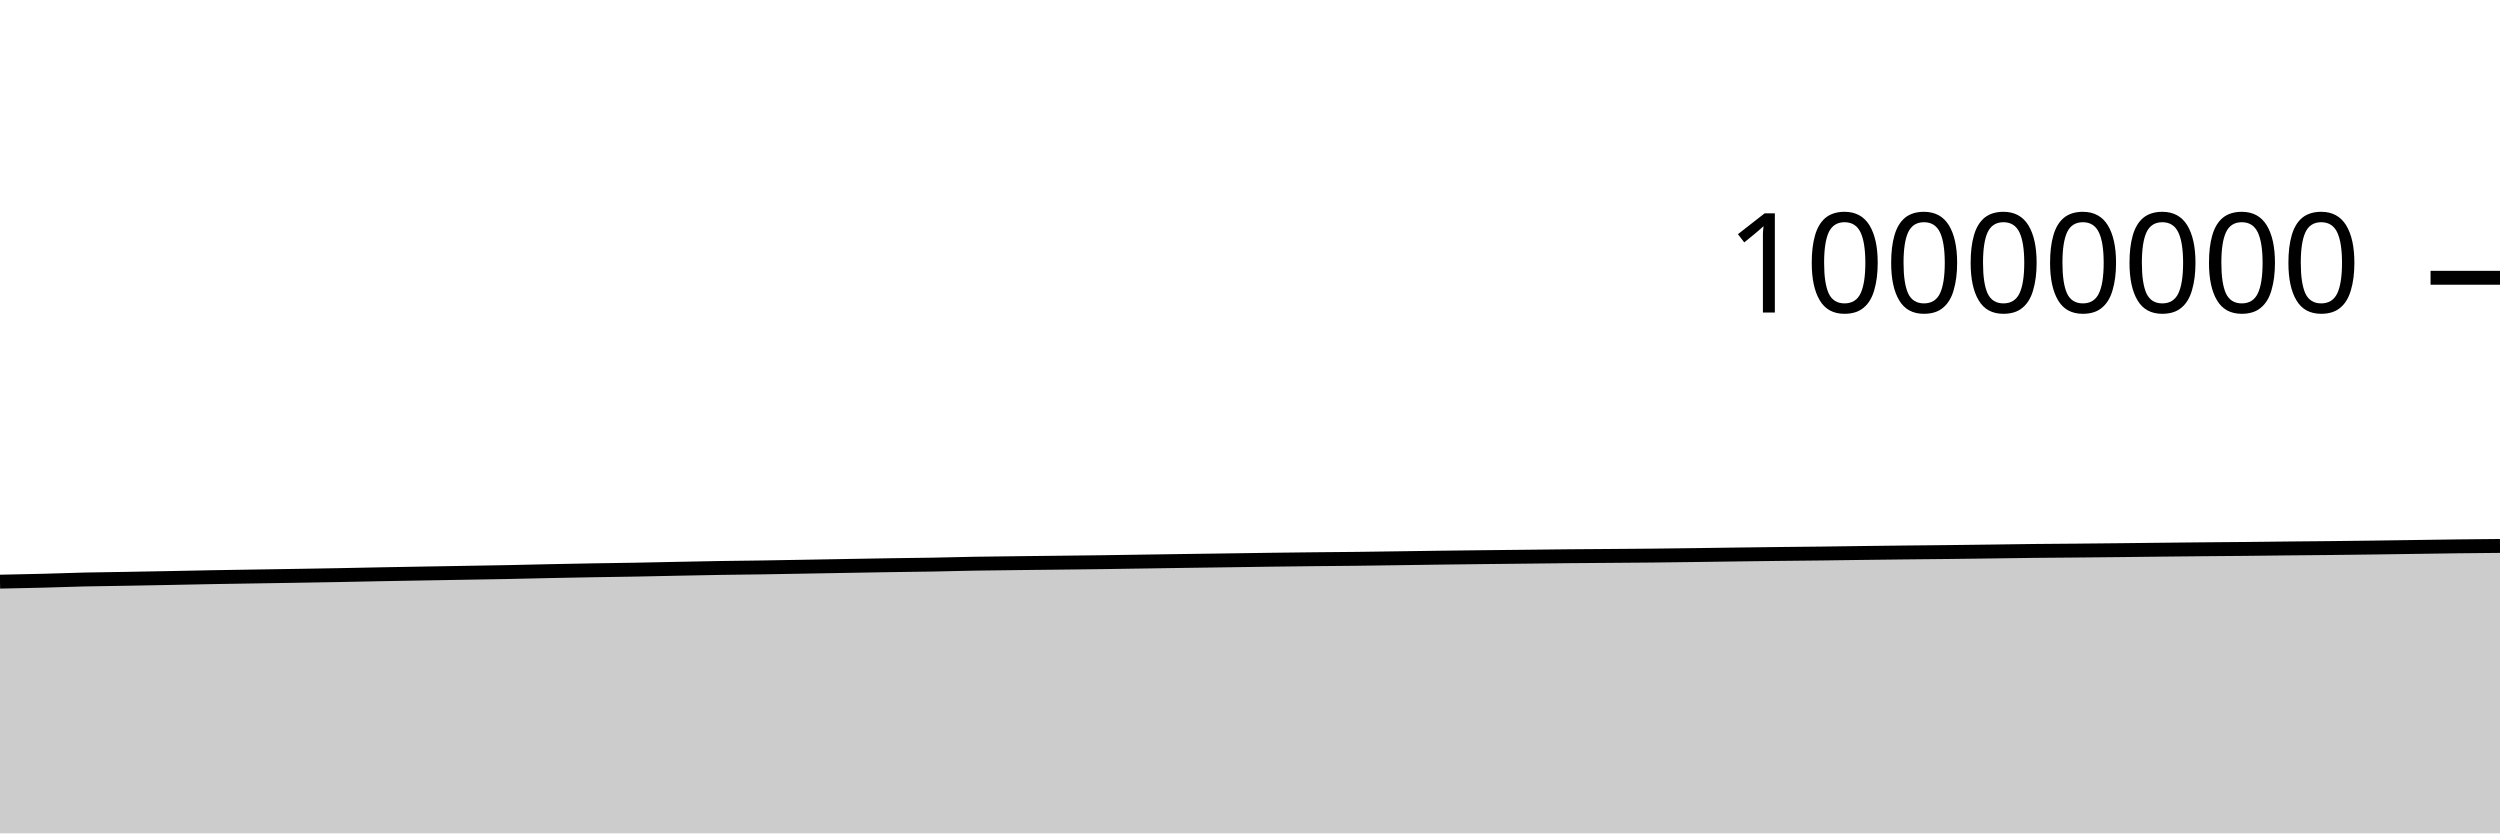
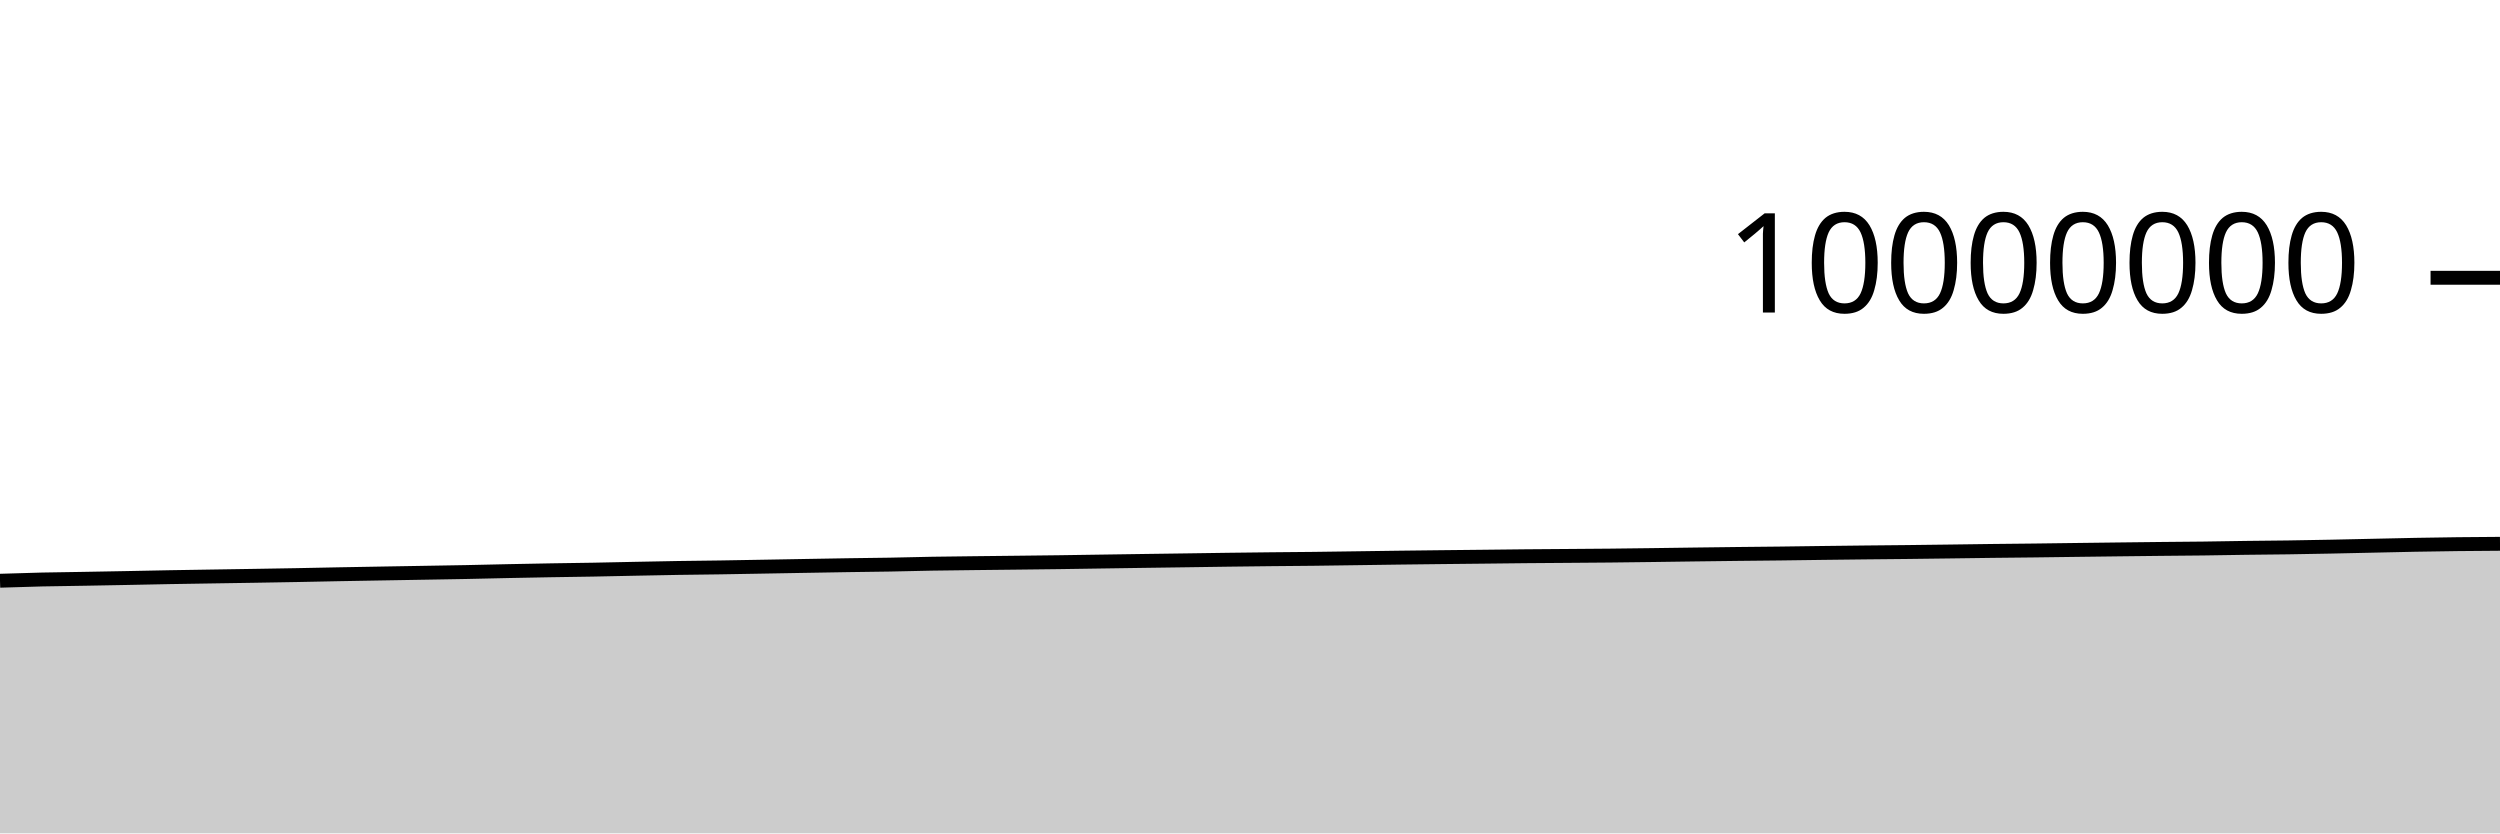
<svg xmlns="http://www.w3.org/2000/svg" viewBox="0 0 180 60">
  <g transform="translate(0,20)">
-     <path class="area" fill="rgba(0, 0, 0, 0.2)" d="M0,21.879C1.017,21.859,2.034,21.839,3.051,21.813C4.068,21.787,5.085,21.747,6.102,21.723C7.119,21.7,8.136,21.691,9.153,21.673C10.169,21.656,11.186,21.637,12.203,21.617C13.22,21.597,14.237,21.575,15.254,21.556C16.271,21.538,17.288,21.523,18.305,21.507C19.322,21.491,20.339,21.476,21.356,21.459C22.373,21.442,23.39,21.426,24.407,21.407C25.424,21.388,26.441,21.365,27.458,21.346C28.475,21.327,29.492,21.31,30.508,21.292C31.525,21.275,32.542,21.258,33.559,21.24C34.576,21.223,35.593,21.207,36.61,21.187C37.627,21.167,38.644,21.14,39.661,21.119C40.678,21.098,41.695,21.079,42.712,21.061C43.729,21.044,44.746,21.033,45.763,21.014C46.78,20.996,47.797,20.971,48.814,20.951C49.831,20.931,50.847,20.91,51.864,20.893C52.881,20.877,53.898,20.868,54.915,20.853C55.932,20.837,56.949,20.818,57.966,20.8C58.983,20.782,60,20.764,61.017,20.746C62.034,20.729,63.051,20.71,64.068,20.694C65.085,20.679,66.102,20.67,67.119,20.652C68.136,20.634,69.153,20.604,70.169,20.586C71.186,20.569,72.203,20.56,73.22,20.547C74.237,20.535,75.254,20.525,76.271,20.513C77.288,20.502,78.305,20.491,79.322,20.477C80.339,20.463,81.356,20.446,82.373,20.431C83.39,20.416,84.407,20.401,85.424,20.386C86.441,20.372,87.458,20.359,88.475,20.344C89.492,20.33,90.508,20.314,91.525,20.3C92.542,20.287,93.559,20.275,94.576,20.264C95.593,20.254,96.61,20.248,97.627,20.236C98.644,20.225,99.661,20.208,100.678,20.194C101.695,20.18,102.712,20.164,103.729,20.151C104.746,20.138,105.763,20.127,106.78,20.115C107.797,20.104,108.814,20.094,109.831,20.083C110.847,20.072,111.864,20.059,112.881,20.049C113.898,20.04,114.915,20.034,115.932,20.026C116.949,20.018,117.966,20.013,118.983,20.002C120,19.992,121.017,19.978,122.034,19.965C123.051,19.952,124.068,19.937,125.085,19.923C126.102,19.91,127.119,19.897,128.136,19.885C129.153,19.873,130.169,19.865,131.186,19.853C132.203,19.841,133.22,19.825,134.237,19.812C135.254,19.8,136.271,19.787,137.288,19.776C138.305,19.765,139.322,19.757,140.339,19.746C141.356,19.735,142.373,19.722,143.39,19.708C144.407,19.695,145.424,19.678,146.441,19.667C147.458,19.656,148.475,19.651,149.492,19.642C150.508,19.633,151.525,19.623,152.542,19.612C153.559,19.602,154.576,19.589,155.593,19.578C156.61,19.567,157.627,19.556,158.644,19.547C159.661,19.537,160.678,19.532,161.695,19.522C162.712,19.513,163.729,19.498,164.746,19.488C165.763,19.477,166.78,19.47,167.797,19.46C168.814,19.449,169.831,19.437,170.847,19.423C171.864,19.41,172.881,19.394,173.898,19.38C174.915,19.366,175.932,19.349,176.949,19.337C177.966,19.325,178.983,19.316,180,19.307L180,40C178.983,40,177.966,40,176.949,40C175.932,40,174.915,40,173.898,40C172.881,40,171.864,40,170.847,40C169.831,40,168.814,40,167.797,40C166.78,40,165.763,40,164.746,40C163.729,40,162.712,40,161.695,40C160.678,40,159.661,40,158.644,40C157.627,40,156.61,40,155.593,40C154.576,40,153.559,40,152.542,40C151.525,40,150.508,40,149.492,40C148.475,40,147.458,40,146.441,40C145.424,40,144.407,40,143.39,40C142.373,40,141.356,40,140.339,40C139.322,40,138.305,40,137.288,40C136.271,40,135.254,40,134.237,40C133.22,40,132.203,40,131.186,40C130.169,40,129.153,40,128.136,40C127.119,40,126.102,40,125.085,40C124.068,40,123.051,40,122.034,40C121.017,40,120,40,118.983,40C117.966,40,116.949,40,115.932,40C114.915,40,113.898,40,112.881,40C111.864,40,110.847,40,109.831,40C108.814,40,107.797,40,106.78,40C105.763,40,104.746,40,103.729,40C102.712,40,101.695,40,100.678,40C99.661,40,98.644,40,97.627,40C96.61,40,95.593,40,94.576,40C93.559,40,92.542,40,91.525,40C90.508,40,89.492,40,88.475,40C87.458,40,86.441,40,85.424,40C84.407,40,83.39,40,82.373,40C81.356,40,80.339,40,79.322,40C78.305,40,77.288,40,76.271,40C75.254,40,74.237,40,73.22,40C72.203,40,71.186,40,70.169,40C69.153,40,68.136,40,67.119,40C66.102,40,65.085,40,64.068,40C63.051,40,62.034,40,61.017,40C60,40,58.983,40,57.966,40C56.949,40,55.932,40,54.915,40C53.898,40,52.881,40,51.864,40C50.847,40,49.831,40,48.814,40C47.797,40,46.78,40,45.763,40C44.746,40,43.729,40,42.712,40C41.695,40,40.678,40,39.661,40C38.644,40,37.627,40,36.61,40C35.593,40,34.576,40,33.559,40C32.542,40,31.525,40,30.508,40C29.492,40,28.475,40,27.458,40C26.441,40,25.424,40,24.407,40C23.39,40,22.373,40,21.356,40C20.339,40,19.322,40,18.305,40C17.288,40,16.271,40,15.254,40C14.237,40,13.22,40,12.203,40C11.186,40,10.169,40,9.153,40C8.136,40,7.119,40,6.102,40C5.085,40,4.068,40,3.051,40C2.034,40,1.017,40,0,40Z" />
-     <path class="line" stroke="black" fill="none" d="M0,21.879C1.017,21.859,2.034,21.839,3.051,21.813C4.068,21.787,5.085,21.747,6.102,21.723C7.119,21.7,8.136,21.691,9.153,21.673C10.169,21.656,11.186,21.637,12.203,21.617C13.22,21.597,14.237,21.575,15.254,21.556C16.271,21.538,17.288,21.523,18.305,21.507C19.322,21.491,20.339,21.476,21.356,21.459C22.373,21.442,23.39,21.426,24.407,21.407C25.424,21.388,26.441,21.365,27.458,21.346C28.475,21.327,29.492,21.31,30.508,21.292C31.525,21.275,32.542,21.258,33.559,21.24C34.576,21.223,35.593,21.207,36.61,21.187C37.627,21.167,38.644,21.14,39.661,21.119C40.678,21.098,41.695,21.079,42.712,21.061C43.729,21.044,44.746,21.033,45.763,21.014C46.78,20.996,47.797,20.971,48.814,20.951C49.831,20.931,50.847,20.91,51.864,20.893C52.881,20.877,53.898,20.868,54.915,20.853C55.932,20.837,56.949,20.818,57.966,20.8C58.983,20.782,60,20.764,61.017,20.746C62.034,20.729,63.051,20.71,64.068,20.694C65.085,20.679,66.102,20.67,67.119,20.652C68.136,20.634,69.153,20.604,70.169,20.586C71.186,20.569,72.203,20.56,73.22,20.547C74.237,20.535,75.254,20.525,76.271,20.513C77.288,20.502,78.305,20.491,79.322,20.477C80.339,20.463,81.356,20.446,82.373,20.431C83.39,20.416,84.407,20.401,85.424,20.386C86.441,20.372,87.458,20.359,88.475,20.344C89.492,20.33,90.508,20.314,91.525,20.3C92.542,20.287,93.559,20.275,94.576,20.264C95.593,20.254,96.61,20.248,97.627,20.236C98.644,20.225,99.661,20.208,100.678,20.194C101.695,20.18,102.712,20.164,103.729,20.151C104.746,20.138,105.763,20.127,106.78,20.115C107.797,20.104,108.814,20.094,109.831,20.083C110.847,20.072,111.864,20.059,112.881,20.049C113.898,20.04,114.915,20.034,115.932,20.026C116.949,20.018,117.966,20.013,118.983,20.002C120,19.992,121.017,19.978,122.034,19.965C123.051,19.952,124.068,19.937,125.085,19.923C126.102,19.91,127.119,19.897,128.136,19.885C129.153,19.873,130.169,19.865,131.186,19.853C132.203,19.841,133.22,19.825,134.237,19.812C135.254,19.8,136.271,19.787,137.288,19.776C138.305,19.765,139.322,19.757,140.339,19.746C141.356,19.735,142.373,19.722,143.39,19.708C144.407,19.695,145.424,19.678,146.441,19.667C147.458,19.656,148.475,19.651,149.492,19.642C150.508,19.633,151.525,19.623,152.542,19.612C153.559,19.602,154.576,19.589,155.593,19.578C156.61,19.567,157.627,19.556,158.644,19.547C159.661,19.537,160.678,19.532,161.695,19.522C162.712,19.513,163.729,19.498,164.746,19.488C165.763,19.477,166.78,19.47,167.797,19.46C168.814,19.449,169.831,19.437,170.847,19.423C171.864,19.41,172.881,19.394,173.898,19.38C174.915,19.366,175.932,19.349,176.949,19.337C177.966,19.325,178.983,19.316,180,19.307" />
+     <path class="area" fill="rgba(0, 0, 0, 0.2)" d="M0,21.813C1.017,21.78,2.034,21.747,3.051,21.723C4.068,21.7,5.085,21.691,6.102,21.673C7.119,21.656,8.136,21.637,9.153,21.617C10.169,21.597,11.186,21.575,12.203,21.556C13.22,21.538,14.237,21.523,15.254,21.507C16.271,21.491,17.288,21.476,18.305,21.459C19.322,21.442,20.339,21.426,21.356,21.407C22.373,21.388,23.39,21.365,24.407,21.346C25.424,21.327,26.441,21.31,27.458,21.292C28.475,21.275,29.492,21.258,30.508,21.24C31.525,21.223,32.542,21.207,33.559,21.187C34.576,21.167,35.593,21.14,36.61,21.119C37.627,21.098,38.644,21.079,39.661,21.061C40.678,21.044,41.695,21.033,42.712,21.014C43.729,20.996,44.746,20.971,45.763,20.951C46.78,20.931,47.797,20.91,48.814,20.893C49.831,20.877,50.847,20.868,51.864,20.853C52.881,20.837,53.898,20.818,54.915,20.8C55.932,20.782,56.949,20.764,57.966,20.746C58.983,20.729,60,20.71,61.017,20.694C62.034,20.679,63.051,20.67,64.068,20.652C65.085,20.634,66.102,20.604,67.119,20.586C68.136,20.569,69.153,20.56,70.169,20.547C71.186,20.535,72.203,20.525,73.22,20.513C74.237,20.502,75.254,20.491,76.271,20.477C77.288,20.463,78.305,20.446,79.322,20.431C80.339,20.416,81.356,20.401,82.373,20.386C83.39,20.372,84.407,20.359,85.424,20.344C86.441,20.33,87.458,20.314,88.475,20.3C89.492,20.287,90.508,20.275,91.525,20.264C92.542,20.254,93.559,20.248,94.576,20.236C95.593,20.225,96.61,20.208,97.627,20.194C98.644,20.18,99.661,20.164,100.678,20.151C101.695,20.138,102.712,20.127,103.729,20.115C104.746,20.104,105.763,20.094,106.78,20.083C107.797,20.072,108.814,20.059,109.831,20.049C110.847,20.04,111.864,20.034,112.881,20.026C113.898,20.018,114.915,20.013,115.932,20.002C116.949,19.992,117.966,19.978,118.983,19.965C120,19.952,121.017,19.937,122.034,19.923C123.051,19.91,124.068,19.897,125.085,19.885C126.102,19.873,127.119,19.865,128.136,19.853C129.153,19.841,130.169,19.825,131.186,19.812C132.203,19.8,133.22,19.787,134.237,19.776C135.254,19.765,136.271,19.757,137.288,19.746C138.305,19.735,139.322,19.722,140.339,19.708C141.356,19.695,142.373,19.679,143.39,19.667C144.407,19.654,145.424,19.647,146.441,19.635C147.458,19.623,148.475,19.608,149.492,19.595C150.508,19.582,151.525,19.569,152.542,19.557C153.559,19.545,154.576,19.533,155.593,19.522C156.61,19.512,157.627,19.506,158.644,19.493C159.661,19.481,160.678,19.46,161.695,19.446C162.712,19.432,163.729,19.426,164.746,19.412C165.763,19.397,166.78,19.378,167.797,19.358C168.814,19.338,169.831,19.314,170.847,19.292C171.864,19.271,172.881,19.245,173.898,19.226C174.915,19.207,175.932,19.191,176.949,19.179C177.966,19.166,178.983,19.16,180,19.154L180,40C178.983,40,177.966,40,176.949,40C175.932,40,174.915,40,173.898,40C172.881,40,171.864,40,170.847,40C169.831,40,168.814,40,167.797,40C166.78,40,165.763,40,164.746,40C163.729,40,162.712,40,161.695,40C160.678,40,159.661,40,158.644,40C157.627,40,156.61,40,155.593,40C154.576,40,153.559,40,152.542,40C151.525,40,150.508,40,149.492,40C148.475,40,147.458,40,146.441,40C145.424,40,144.407,40,143.39,40C142.373,40,141.356,40,140.339,40C139.322,40,138.305,40,137.288,40C136.271,40,135.254,40,134.237,40C133.22,40,132.203,40,131.186,40C130.169,40,129.153,40,128.136,40C127.119,40,126.102,40,125.085,40C124.068,40,123.051,40,122.034,40C121.017,40,120,40,118.983,40C117.966,40,116.949,40,115.932,40C114.915,40,113.898,40,112.881,40C111.864,40,110.847,40,109.831,40C108.814,40,107.797,40,106.78,40C105.763,40,104.746,40,103.729,40C102.712,40,101.695,40,100.678,40C99.661,40,98.644,40,97.627,40C96.61,40,95.593,40,94.576,40C93.559,40,92.542,40,91.525,40C90.508,40,89.492,40,88.475,40C87.458,40,86.441,40,85.424,40C84.407,40,83.39,40,82.373,40C81.356,40,80.339,40,79.322,40C78.305,40,77.288,40,76.271,40C75.254,40,74.237,40,73.22,40C72.203,40,71.186,40,70.169,40C69.153,40,68.136,40,67.119,40C66.102,40,65.085,40,64.068,40C63.051,40,62.034,40,61.017,40C60,40,58.983,40,57.966,40C56.949,40,55.932,40,54.915,40C53.898,40,52.881,40,51.864,40C50.847,40,49.831,40,48.814,40C47.797,40,46.78,40,45.763,40C44.746,40,43.729,40,42.712,40C41.695,40,40.678,40,39.661,40C38.644,40,37.627,40,36.61,40C35.593,40,34.576,40,33.559,40C32.542,40,31.525,40,30.508,40C29.492,40,28.475,40,27.458,40C26.441,40,25.424,40,24.407,40C23.39,40,22.373,40,21.356,40C20.339,40,19.322,40,18.305,40C17.288,40,16.271,40,15.254,40C14.237,40,13.22,40,12.203,40C11.186,40,10.169,40,9.153,40C8.136,40,7.119,40,6.102,40C5.085,40,4.068,40,3.051,40C2.034,40,1.017,40,0,40Z" />
+     <path class="line" stroke="black" fill="none" d="M0,21.813C1.017,21.78,2.034,21.747,3.051,21.723C4.068,21.7,5.085,21.691,6.102,21.673C7.119,21.656,8.136,21.637,9.153,21.617C10.169,21.597,11.186,21.575,12.203,21.556C13.22,21.538,14.237,21.523,15.254,21.507C16.271,21.491,17.288,21.476,18.305,21.459C19.322,21.442,20.339,21.426,21.356,21.407C22.373,21.388,23.39,21.365,24.407,21.346C25.424,21.327,26.441,21.31,27.458,21.292C28.475,21.275,29.492,21.258,30.508,21.24C31.525,21.223,32.542,21.207,33.559,21.187C34.576,21.167,35.593,21.14,36.61,21.119C37.627,21.098,38.644,21.079,39.661,21.061C40.678,21.044,41.695,21.033,42.712,21.014C43.729,20.996,44.746,20.971,45.763,20.951C46.78,20.931,47.797,20.91,48.814,20.893C49.831,20.877,50.847,20.868,51.864,20.853C52.881,20.837,53.898,20.818,54.915,20.8C55.932,20.782,56.949,20.764,57.966,20.746C58.983,20.729,60,20.71,61.017,20.694C62.034,20.679,63.051,20.67,64.068,20.652C65.085,20.634,66.102,20.604,67.119,20.586C68.136,20.569,69.153,20.56,70.169,20.547C71.186,20.535,72.203,20.525,73.22,20.513C74.237,20.502,75.254,20.491,76.271,20.477C77.288,20.463,78.305,20.446,79.322,20.431C80.339,20.416,81.356,20.401,82.373,20.386C83.39,20.372,84.407,20.359,85.424,20.344C86.441,20.33,87.458,20.314,88.475,20.3C89.492,20.287,90.508,20.275,91.525,20.264C92.542,20.254,93.559,20.248,94.576,20.236C95.593,20.225,96.61,20.208,97.627,20.194C98.644,20.18,99.661,20.164,100.678,20.151C101.695,20.138,102.712,20.127,103.729,20.115C104.746,20.104,105.763,20.094,106.78,20.083C107.797,20.072,108.814,20.059,109.831,20.049C110.847,20.04,111.864,20.034,112.881,20.026C113.898,20.018,114.915,20.013,115.932,20.002C116.949,19.992,117.966,19.978,118.983,19.965C120,19.952,121.017,19.937,122.034,19.923C123.051,19.91,124.068,19.897,125.085,19.885C126.102,19.873,127.119,19.865,128.136,19.853C129.153,19.841,130.169,19.825,131.186,19.812C132.203,19.8,133.22,19.787,134.237,19.776C135.254,19.765,136.271,19.757,137.288,19.746C138.305,19.735,139.322,19.722,140.339,19.708C141.356,19.695,142.373,19.679,143.39,19.667C144.407,19.654,145.424,19.647,146.441,19.635C147.458,19.623,148.475,19.608,149.492,19.595C150.508,19.582,151.525,19.569,152.542,19.557C153.559,19.545,154.576,19.533,155.593,19.522C156.61,19.512,157.627,19.506,158.644,19.493C159.661,19.481,160.678,19.46,161.695,19.446C162.712,19.432,163.729,19.426,164.746,19.412C165.763,19.397,166.78,19.378,167.797,19.358C168.814,19.338,169.831,19.314,170.847,19.292C171.864,19.271,172.881,19.245,173.898,19.226C174.915,19.207,175.932,19.191,176.949,19.179C177.966,19.166,178.983,19.16,180,19.154" />
    <path class="axis-ceiling" stroke-width="1" stroke="black" fill="none" d="M175,0L180,0" />
    <text class="axis-ceiling-label" font-family="sans-serif" text-anchor="end" font-size="10px" x="170" y="2.5">10000000</text>
  </g>
</svg>
